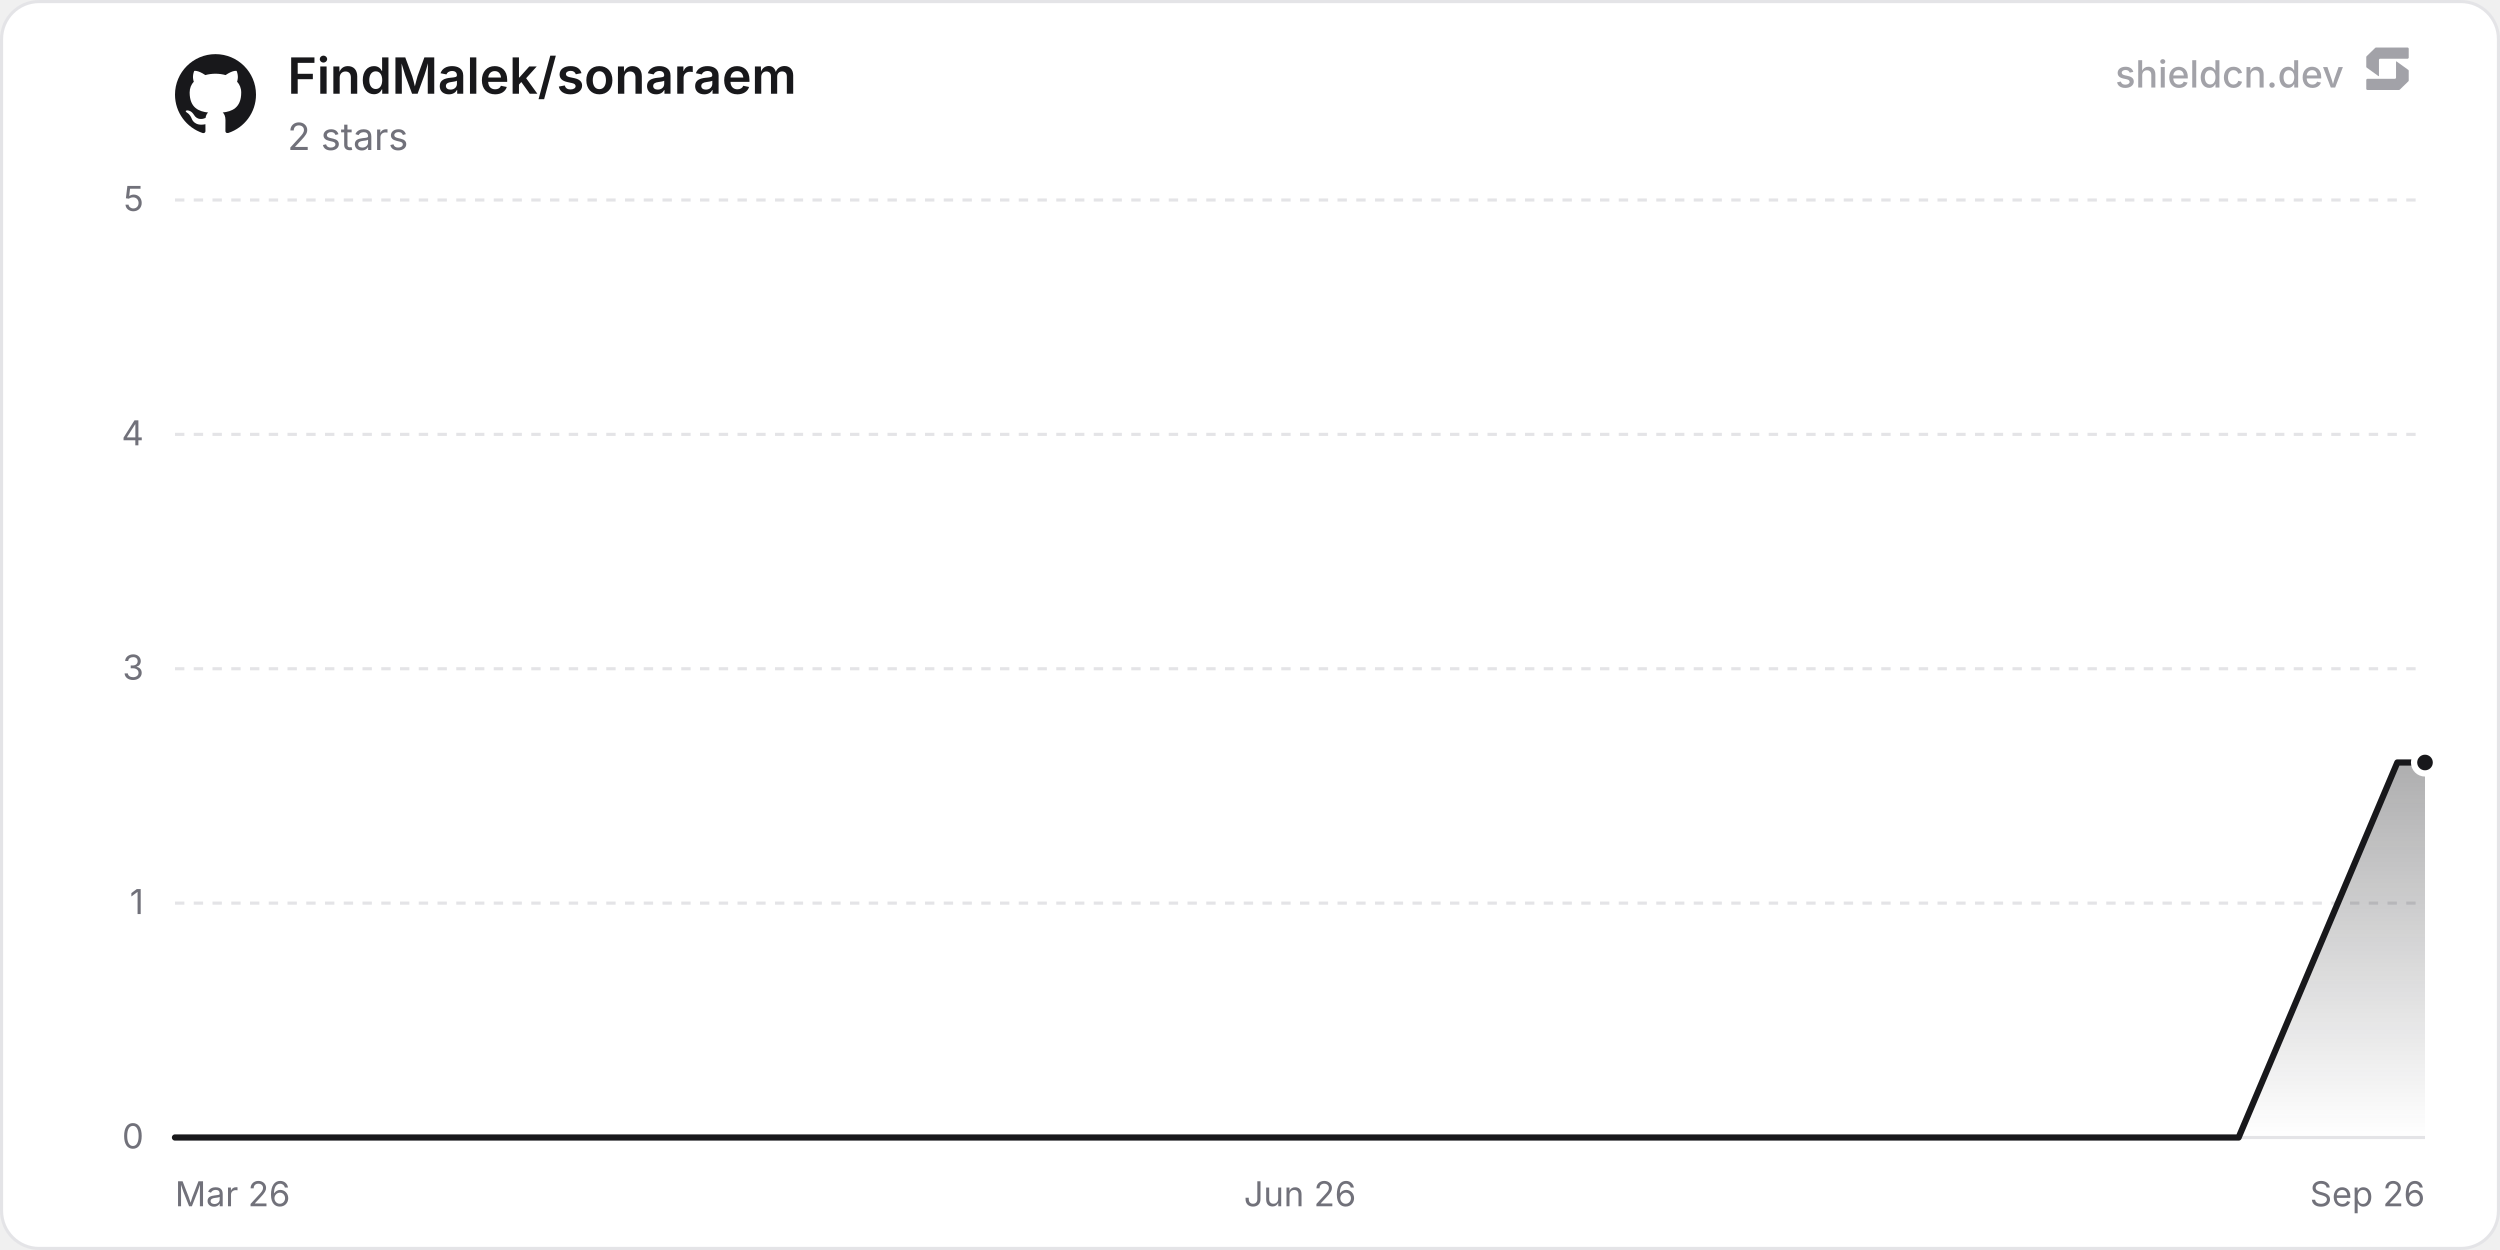
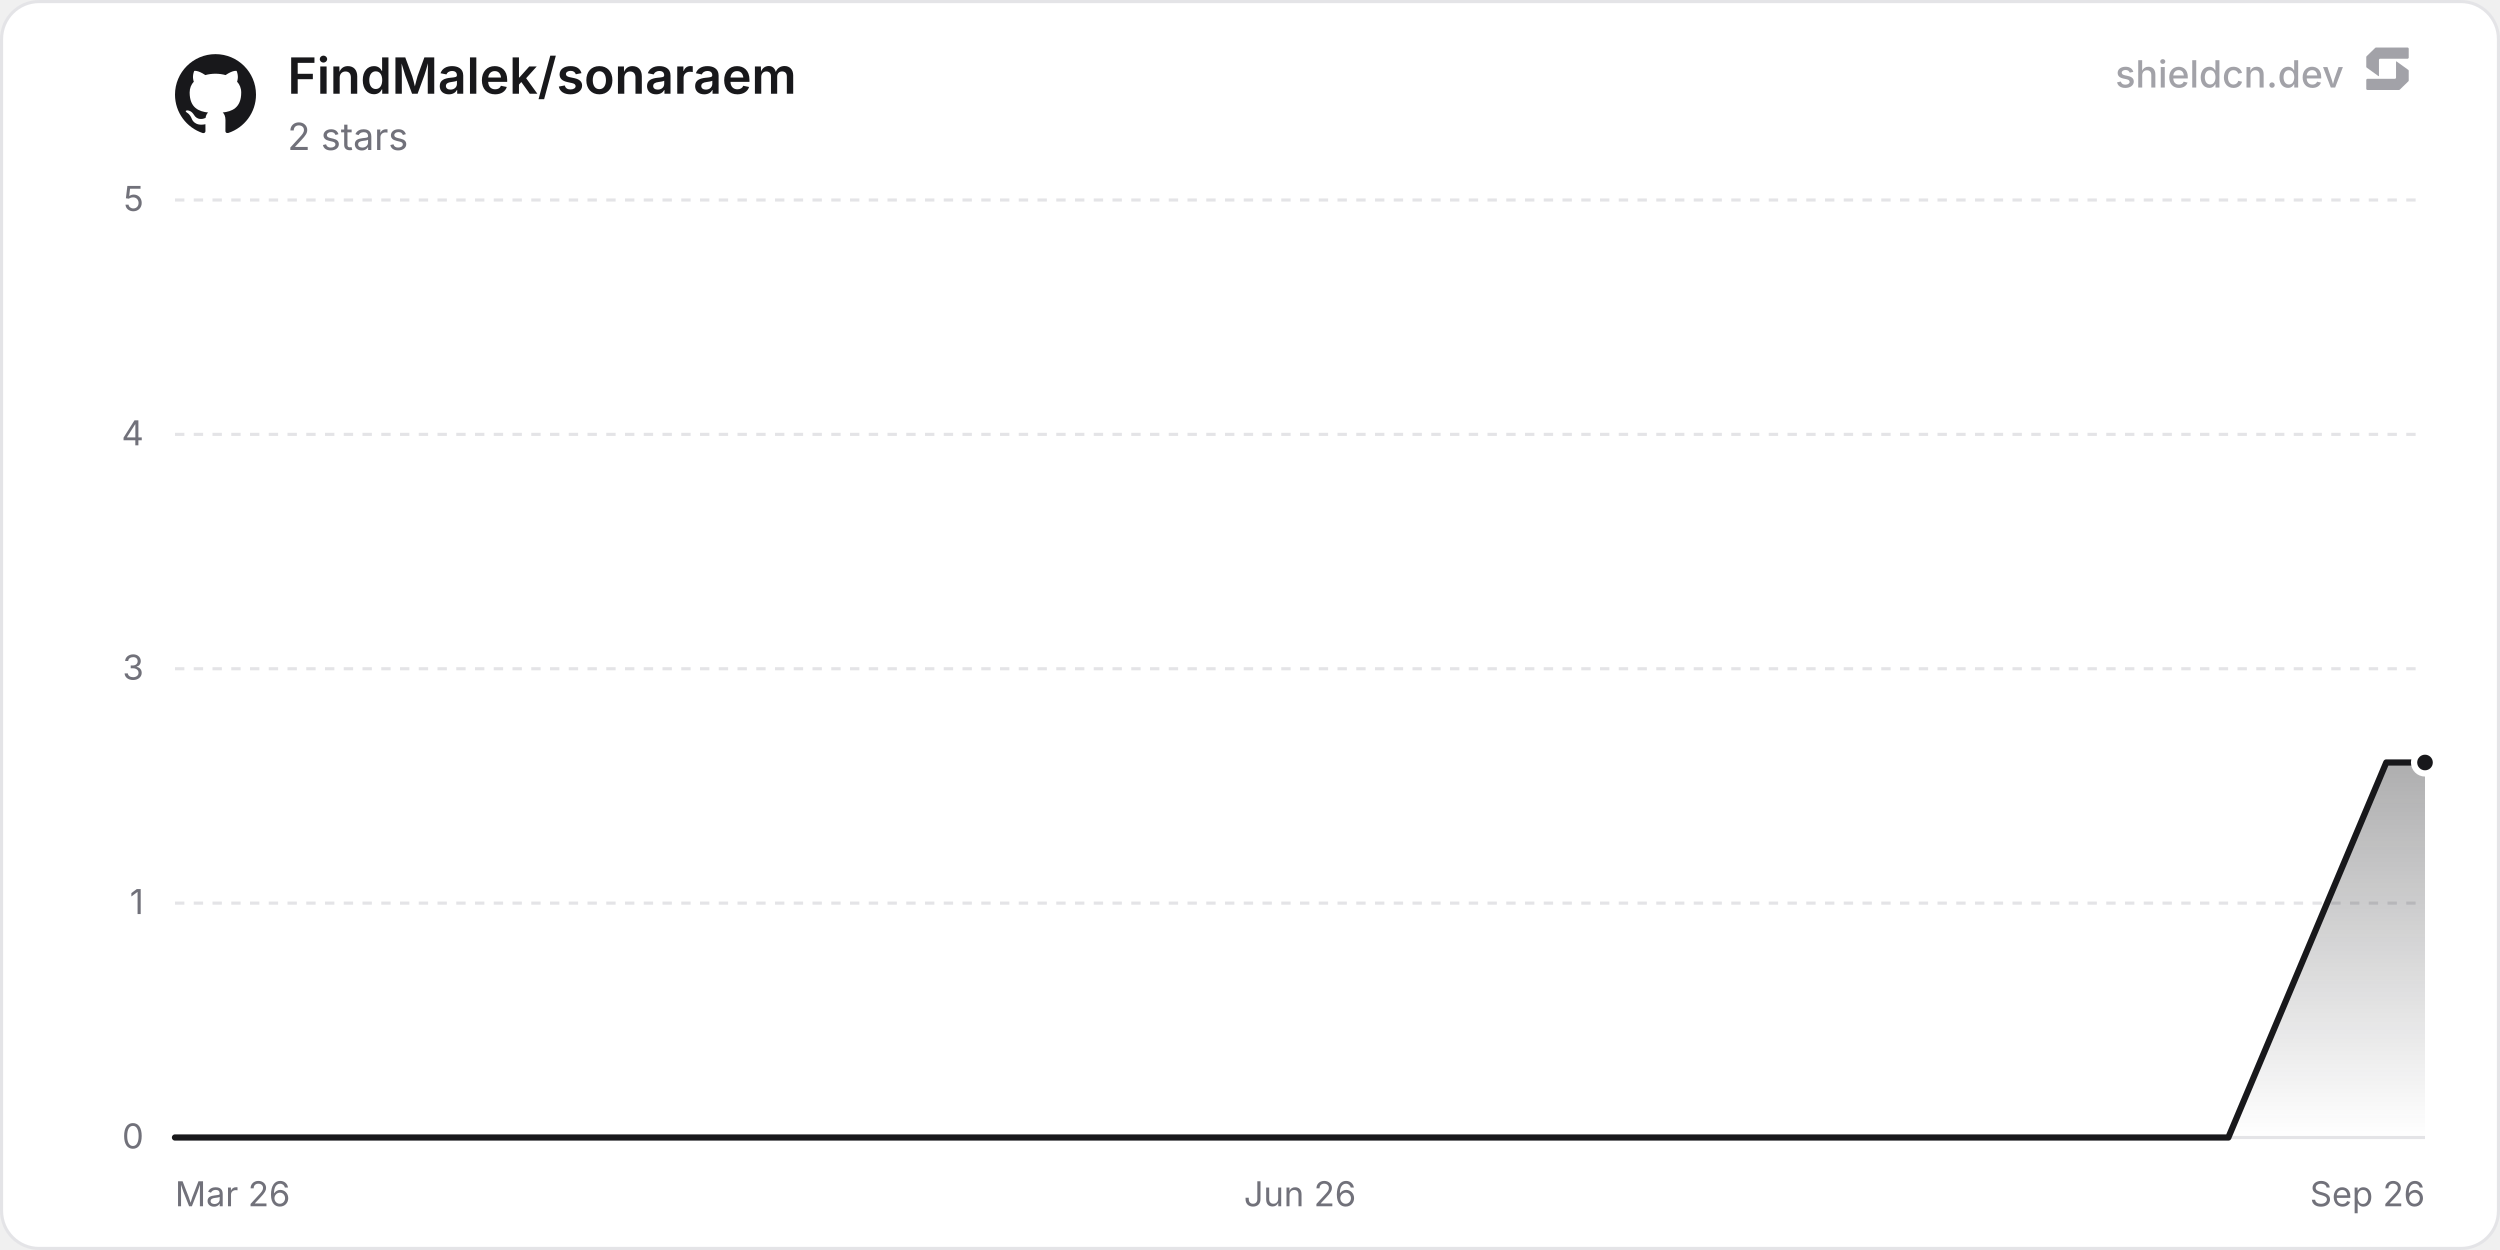
<svg xmlns="http://www.w3.org/2000/svg" width="800" height="400" viewBox="0 0 800 400" role="img" aria-label="FindMalek/sonaraem">
  <defs>
    <linearGradient id="chartFill0" x1="0" y1="0" x2="0" y2="1">
      <stop offset="0%" stop-color="rgba(24, 24, 27, 0.35)" />
      <stop offset="100%" stop-color="rgba(24, 24, 27, 0)" />
    </linearGradient>
  </defs>
  <rect x="0.5" y="0.5" width="799" height="399" rx="12" fill="#ffffff" stroke="#e4e4e7" stroke-width="1" />
  <line x1="56" y1="364" x2="776" y2="364" stroke="#e4e4e7" stroke-width="1" />
  <text x="46" y="367.5" text-anchor="end" font-size="11" fill="#71717a" font-family="'Inter', ui-sans-serif, system-ui, -apple-system, BlinkMacSystemFont, 'Segoe UI', Roboto, Helvetica, Arial, sans-serif">0</text>
  <line x1="56" y1="289" x2="776" y2="289" stroke="#e4e4e7" stroke-width="1" stroke-dasharray="3 3" />
  <text x="46" y="292.5" text-anchor="end" font-size="11" fill="#71717a" font-family="'Inter', ui-sans-serif, system-ui, -apple-system, BlinkMacSystemFont, 'Segoe UI', Roboto, Helvetica, Arial, sans-serif">1</text>
  <line x1="56" y1="214" x2="776" y2="214" stroke="#e4e4e7" stroke-width="1" stroke-dasharray="3 3" />
  <text x="46" y="217.5" text-anchor="end" font-size="11" fill="#71717a" font-family="'Inter', ui-sans-serif, system-ui, -apple-system, BlinkMacSystemFont, 'Segoe UI', Roboto, Helvetica, Arial, sans-serif">3</text>
  <line x1="56" y1="139" x2="776" y2="139" stroke="#e4e4e7" stroke-width="1" stroke-dasharray="3 3" />
  <text x="46" y="142.5" text-anchor="end" font-size="11" fill="#71717a" font-family="'Inter', ui-sans-serif, system-ui, -apple-system, BlinkMacSystemFont, 'Segoe UI', Roboto, Helvetica, Arial, sans-serif">4</text>
  <line x1="56" y1="64" x2="776" y2="64" stroke="#e4e4e7" stroke-width="1" stroke-dasharray="3 3" />
  <text x="46" y="67.5" text-anchor="end" font-size="11" fill="#71717a" font-family="'Inter', ui-sans-serif, system-ui, -apple-system, BlinkMacSystemFont, 'Segoe UI', Roboto, Helvetica, Arial, sans-serif">5</text>
  <text x="56" y="386" text-anchor="start" font-size="11" fill="#71717a" font-family="'Inter', ui-sans-serif, system-ui, -apple-system, BlinkMacSystemFont, 'Segoe UI', Roboto, Helvetica, Arial, sans-serif">Mar 26</text>
  <text x="416" y="386" text-anchor="middle" font-size="11" fill="#71717a" font-family="'Inter', ui-sans-serif, system-ui, -apple-system, BlinkMacSystemFont, 'Segoe UI', Roboto, Helvetica, Arial, sans-serif">Jun 26</text>
  <text x="776" y="386" text-anchor="end" font-size="11" fill="#71717a" font-family="'Inter', ui-sans-serif, system-ui, -apple-system, BlinkMacSystemFont, 'Segoe UI', Roboto, Helvetica, Arial, sans-serif">Sep 26</text>
-   <path d="M56 364 L81.4 364 L106.8 364 L132.19 364 L157.59 364 L182.99 364 L208.39 364 L233.79 364 L259.19 364 L284.58 364 L309.98 364 L335.38 364 L360.78 364 L386.18 364 L411.57 364 L436.97 364 L462.37 364 L487.77 364 L513.17 364 L538.57 364 L563.96 364 L589.36 364 L614.76 364 L640.16 364 L665.56 364 L690.95 364 L716.35 364 L741.75 304 L767.15 244 L776 244 L776 364 L56 364 Z" fill="url(#chartFill0)" />
-   <path d="M56 364 L81.4 364 L106.8 364 L132.19 364 L157.59 364 L182.99 364 L208.39 364 L233.79 364 L259.19 364 L284.58 364 L309.98 364 L335.38 364 L360.78 364 L386.18 364 L411.57 364 L436.97 364 L462.37 364 L487.77 364 L513.17 364 L538.57 364 L563.96 364 L589.36 364 L614.76 364 L640.16 364 L665.56 364 L690.95 364 L716.35 364 L741.75 304 L767.15 244 L776 244" fill="none" stroke="#18181b" stroke-width="2" stroke-linejoin="round" stroke-linecap="round" />
+   <path d="M56 364 L81.27 364 L106.54 364 L131.82 364 L157.09 364 L182.36 364 L207.63 364 L232.9 364 L258.17 364 L283.45 364 L308.72 364 L333.99 364 L359.26 364 L384.53 364 L409.8 364 L435.08 364 L460.35 364 L485.62 364 L510.89 364 L536.16 364 L561.44 364 L586.71 364 L611.98 364 L637.25 364 L662.52 364 L687.79 364 L713.07 364 L738.34 304 L763.61 244 L776 244 L776 364 L56 364 Z" fill="url(#chartFill0)" />
+   <path d="M56 364 L81.27 364 L106.54 364 L131.82 364 L157.09 364 L182.36 364 L207.63 364 L232.9 364 L258.17 364 L283.45 364 L308.72 364 L333.99 364 L359.26 364 L384.53 364 L409.8 364 L435.08 364 L460.35 364 L485.62 364 L510.89 364 L536.16 364 L561.44 364 L586.71 364 L611.98 364 L637.25 364 L662.52 364 L687.79 364 L713.07 364 L738.34 304 L763.61 244 L776 244" fill="none" stroke="#18181b" stroke-width="2" stroke-linejoin="round" stroke-linecap="round" />
  <circle cx="776" cy="244" r="3.5" fill="#18181b" stroke="#ffffff" stroke-width="2" />
  <g transform="translate(56, 17) scale(1.08)" fill="#18181b">
    <path d="M12 .297c-6.63 0-12 5.373-12 12 0 5.303 3.438 9.8 8.205 11.385.6.113.82-.258.82-.577 0-.285-.01-1.04-.015-2.04-3.338.724-4.042-1.61-4.042-1.61C4.422 18.07 3.633 17.7 3.633 17.7c-1.087-.744.084-.729.084-.729 1.205.084 1.838 1.236 1.838 1.236 1.07 1.835 2.809 1.305 3.495.998.108-.776.417-1.305.76-1.605-2.665-.3-5.466-1.332-5.466-5.93 0-1.31.465-2.38 1.235-3.22-.135-.303-.54-1.523.105-3.176 0 0 1.005-.322 3.3 1.23.96-.267 1.98-.399 3-.405 1.02.006 2.04.138 3 .405 2.28-1.552 3.285-1.23 3.285-1.23.645 1.653.24 2.873.12 3.176.765.84 1.23 1.91 1.23 3.22 0 4.61-2.805 5.625-5.475 5.92.42.36.81 1.096.81 2.22 0 1.606-.015 2.896-.015 3.286 0 .315.21.69.825.57C20.565 22.092 24 17.592 24 12.297c0-6.627-5.373-12-12-12" />
  </g>
  <text x="92" y="30" font-size="16" font-weight="600" fill="#18181b" font-family="'Inter', ui-sans-serif, system-ui, -apple-system, BlinkMacSystemFont, 'Segoe UI', Roboto, Helvetica, Arial, sans-serif">FindMalek/sonaraem</text>
  <text x="92" y="48" font-size="12" fill="#71717a" font-family="'Inter', ui-sans-serif, system-ui, -apple-system, BlinkMacSystemFont, 'Segoe UI', Roboto, Helvetica, Arial, sans-serif">2 stars</text>
  <g fill-opacity="0.65">
    <text x="750" y="28" text-anchor="end" font-size="12" font-weight="500" fill="#71717a" font-family="'Inter', ui-sans-serif, system-ui, -apple-system, BlinkMacSystemFont, 'Segoe UI', Roboto, Helvetica, Arial, sans-serif">shieldcn.dev</text>
    <g transform="translate(756, 14) scale(0.01)" fill="#71717a">
      <path d="M1088.4,565.1c-6.5-4.7-15.5,0-15.5,7.9v510.2c0,21.3-18.1,38.6-40.4,38.6H160.9c-22.3,0-40.4,17.3-40.4,38.6v280.8c0,21.3,18.1,38.6,40.4,38.6h1004.5c10.8,0,21.2-4.2,28.8-11.6l273.4-266.3c7.4-7.2,11.6-16.9,11.6-27v-308.7c0-12.1-5.9-23.5-16.1-30.8l-374.7-270.3Z" />
      <path d="M511.2,1035.9c6.5,4.7,15.5,0,15.5-7.9v-510.2c0-21.3,18.1-38.6,40.4-38.6h871.7c22.3,0,40.4-17.3,40.4-38.6V159.7c0-21.3-18.1-38.6-40.4-38.6H434.3c-10.8,0-21.2,4.2-28.8,11.6L132,399c-7.4,7.2-11.6,16.9-11.6,27v308.7c0,12.1,5.9,23.5,16.1,30.8l374.7,270.3Z" />
    </g>
  </g>
</svg>
